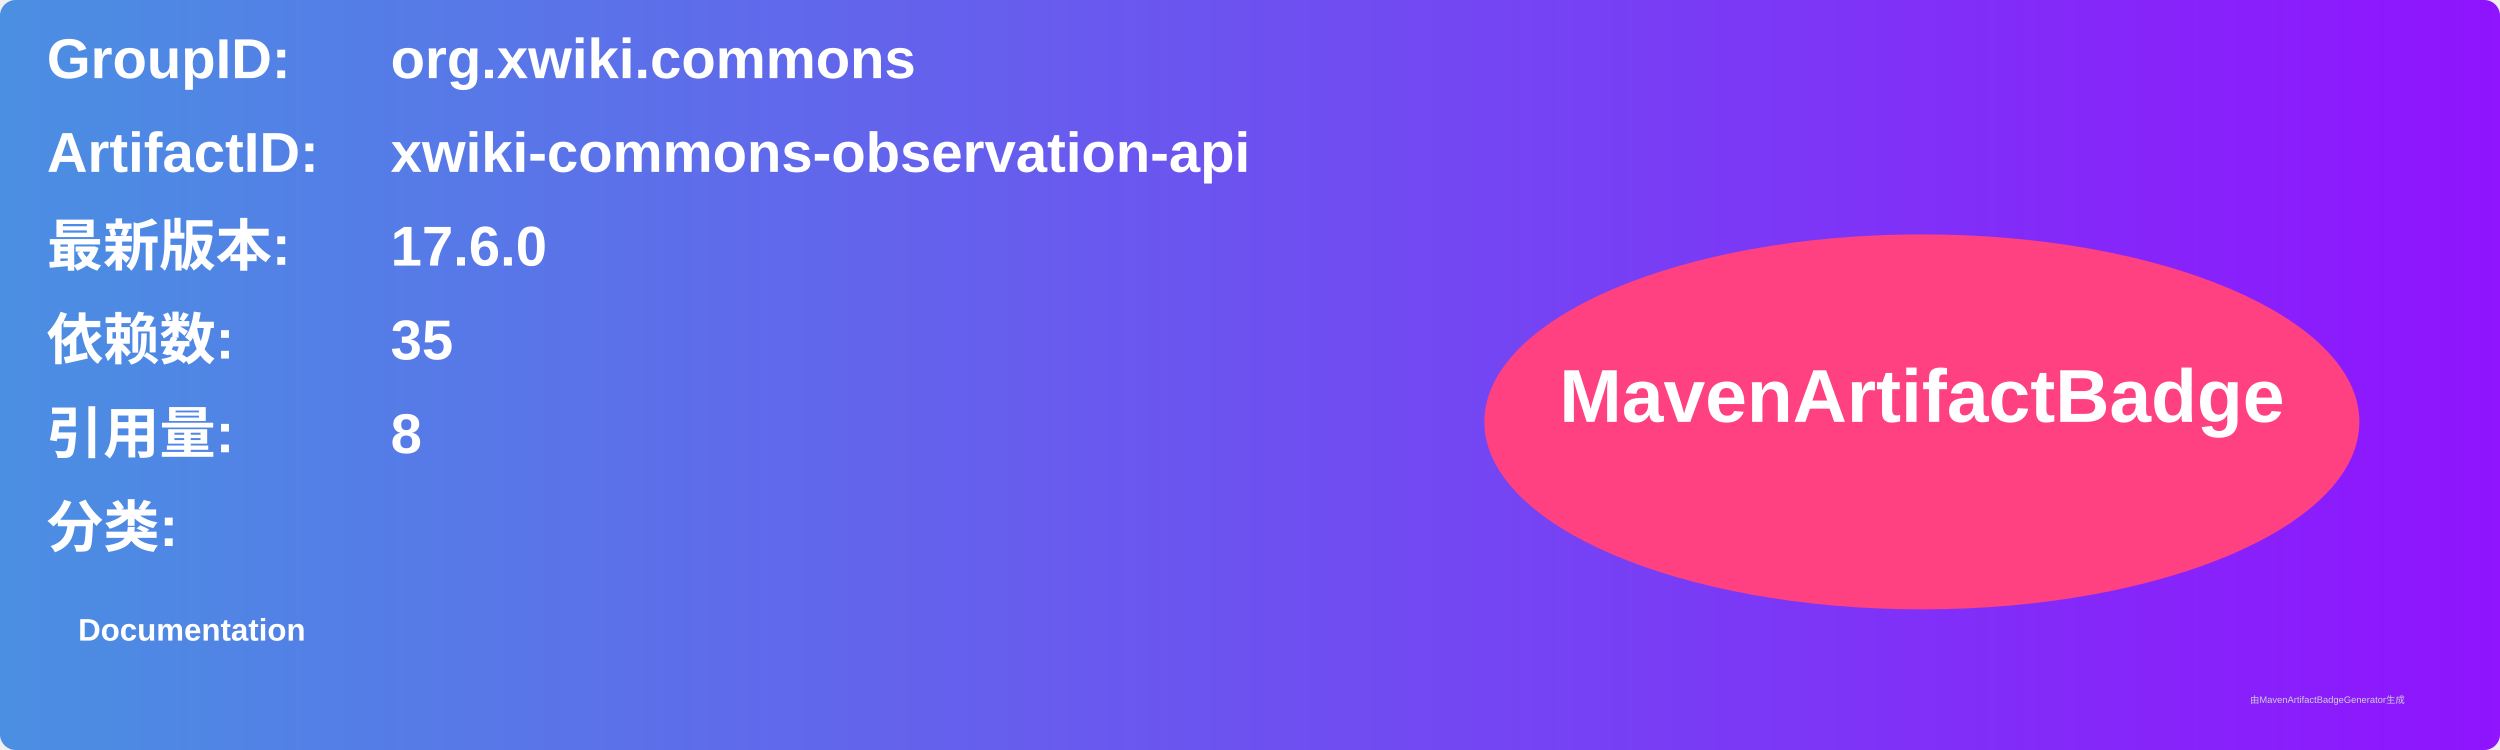
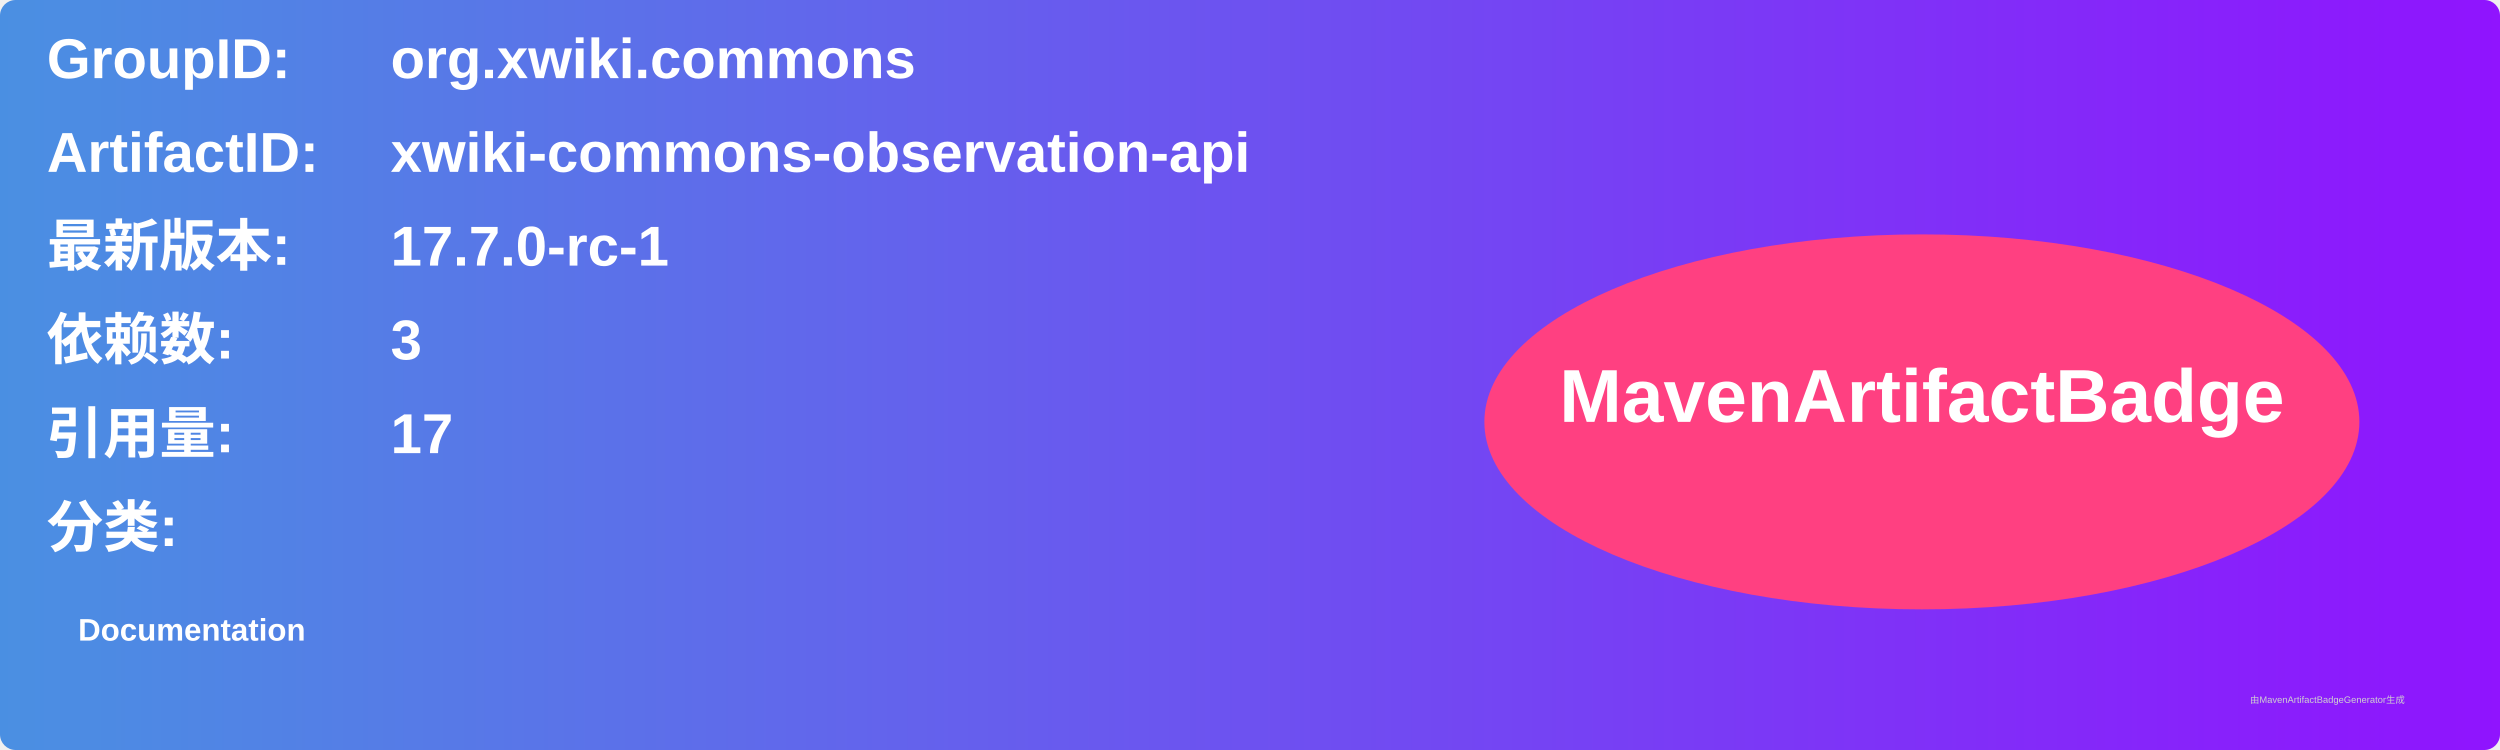
<svg xmlns="http://www.w3.org/2000/svg" width="800" height="240" viewBox="0 0 800 240">
  <linearGradient id="grad" x1="0%" y1="0%" x2="100%" y2="0%">
    <stop offset="0%" stop-color="#4a90e2" />
    <stop offset="100%" stop-color="#9013fe" />
  </linearGradient>
  <rect width="100%" height="100%" rx="5" ry="5" fill="url(#grad)" />
  <g transform="translate(15, 15)">
    <text x="0" y="10" font-family="Arial" font-size="18" fill="white" font-weight="bold" width="260">GroupID:</text>
    <text x="110" y="10" font-family="Arial" font-size="18" fill="white" font-weight="bold" width="460">org.xwiki.commons</text>
    <text x="0" y="40" font-family="Arial" font-size="18" fill="white" font-weight="bold" width="260">ArtifactID:</text>
    <text x="110" y="40" font-family="Arial" font-size="18" fill="white" font-weight="bold" width="460">xwiki-commons-observation-api</text>
    <text x="0" y="70" font-family="Arial" font-size="18" fill="white" font-weight="bold">最新版本:</text>
    <text x="110" y="70" font-family="Arial" font-size="18" fill="white" font-weight="bold">
-       <tspan font-weight="bold">17.6.0</tspan>
+       <tspan font-weight="bold">17.7.0-rc-1</tspan>
    </text>
    <text x="0" y="100" font-family="Arial" font-size="18" fill="white" font-weight="bold">依赖数: </text>
    <text x="110" y="100" font-family="Arial" font-size="18" fill="white">
-       <tspan font-weight="bold">35</tspan>
+       <tspan font-weight="bold">3</tspan>
    </text>
    <text x="0" y="130" font-family="Arial" font-size="18" fill="white" font-weight="bold">引用量: </text>
    <text x="110" y="130" font-family="Arial" font-size="18" fill="white">
-       <tspan font-weight="bold">8</tspan>
+       <tspan font-weight="bold">17</tspan>
    </text>
    <text x="0" y="160" font-family="Arial" font-size="18" fill="white" font-weight="bold">分类:</text>
    <text x="10" y="190" font-family="Arial" font-size="10" fill="white">
      <tspan font-weight="bold">Documentation</tspan>
    </text>
    <ellipse cx="600" cy="120" rx="140" ry="60" fill="#ff4081" />
    <text x="600" y="120" text-anchor="middle" font-family="Arial" font-size="24" fill="white" font-weight="bold">MavenArtifactBadge</text>
  </g>
  <text x="720" y="225" font-family="Arial" font-size="3" fill="#d0d0d0">由MavenArtifactBadgeGenerator生成</text>
</svg>
